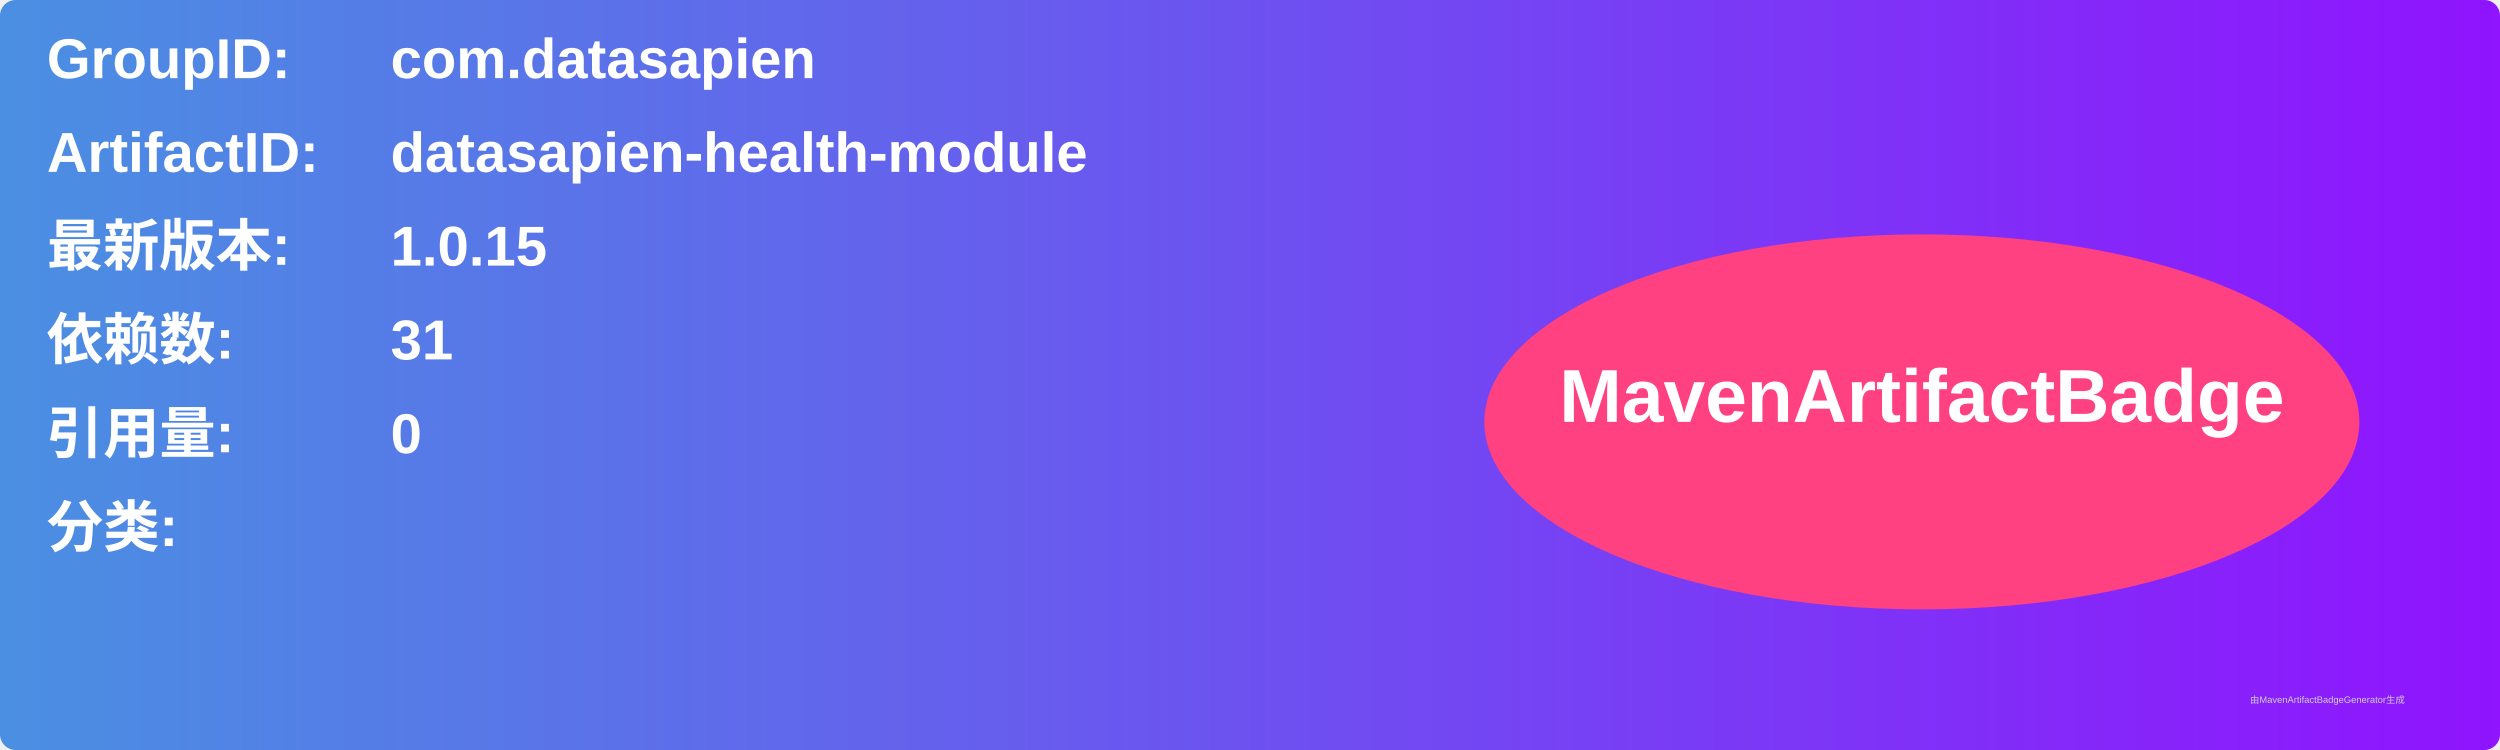
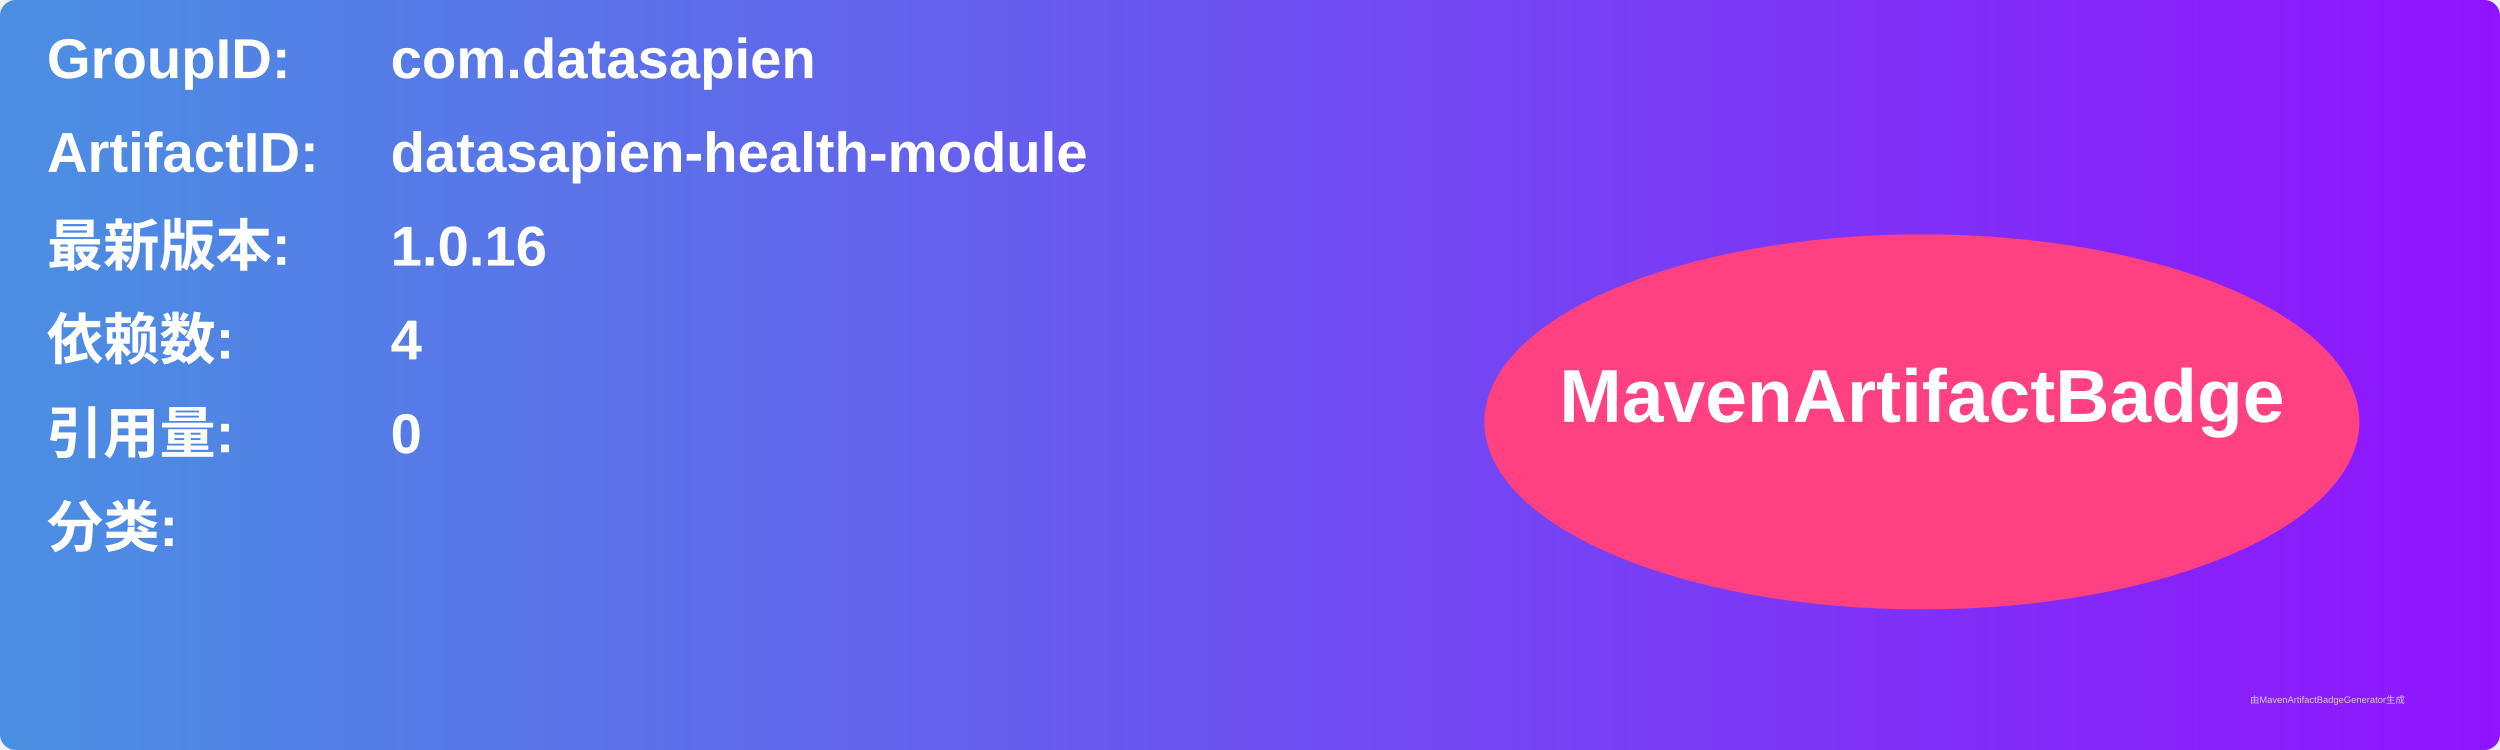
<svg xmlns="http://www.w3.org/2000/svg" width="800" height="240" viewBox="0 0 800 240">
  <linearGradient id="grad" x1="0%" y1="0%" x2="100%" y2="0%">
    <stop offset="0%" stop-color="#4a90e2" />
    <stop offset="100%" stop-color="#9013fe" />
  </linearGradient>
  <rect width="100%" height="100%" rx="5" ry="5" fill="url(#grad)" />
  <g transform="translate(15, 15)">
    <text x="0" y="10" font-family="Arial" font-size="18" fill="white" font-weight="bold" width="260">GroupID:</text>
    <text x="110" y="10" font-family="Arial" font-size="18" fill="white" font-weight="bold" width="460">com.datasapien</text>
    <text x="0" y="40" font-family="Arial" font-size="18" fill="white" font-weight="bold" width="260">ArtifactID:</text>
    <text x="110" y="40" font-family="Arial" font-size="18" fill="white" font-weight="bold" width="460">datasapien-health-module</text>
    <text x="0" y="70" font-family="Arial" font-size="18" fill="white" font-weight="bold">最新版本:</text>
    <text x="110" y="70" font-family="Arial" font-size="18" fill="white" font-weight="bold">
-       <tspan font-weight="bold">1.0.15</tspan>
+       <tspan font-weight="bold">1.0.16</tspan>
    </text>
    <text x="0" y="100" font-family="Arial" font-size="18" fill="white" font-weight="bold">依赖数: </text>
    <text x="110" y="100" font-family="Arial" font-size="18" fill="white">
-       <tspan font-weight="bold">31</tspan>
+       <tspan font-weight="bold">4</tspan>
    </text>
    <text x="0" y="130" font-family="Arial" font-size="18" fill="white" font-weight="bold">引用量: </text>
    <text x="110" y="130" font-family="Arial" font-size="18" fill="white">
      <tspan font-weight="bold">0</tspan>
    </text>
    <text x="0" y="160" font-family="Arial" font-size="18" fill="white" font-weight="bold">分类:</text>
    <text x="10" y="190" font-family="Arial" font-size="10" fill="white">
      <tspan font-weight="bold" />
    </text>
    <ellipse cx="600" cy="120" rx="140" ry="60" fill="#ff4081" />
    <text x="600" y="120" text-anchor="middle" font-family="Arial" font-size="24" fill="white" font-weight="bold">MavenArtifactBadge</text>
  </g>
  <text x="720" y="225" font-family="Arial" font-size="3" fill="#d0d0d0">由MavenArtifactBadgeGenerator生成</text>
</svg>
